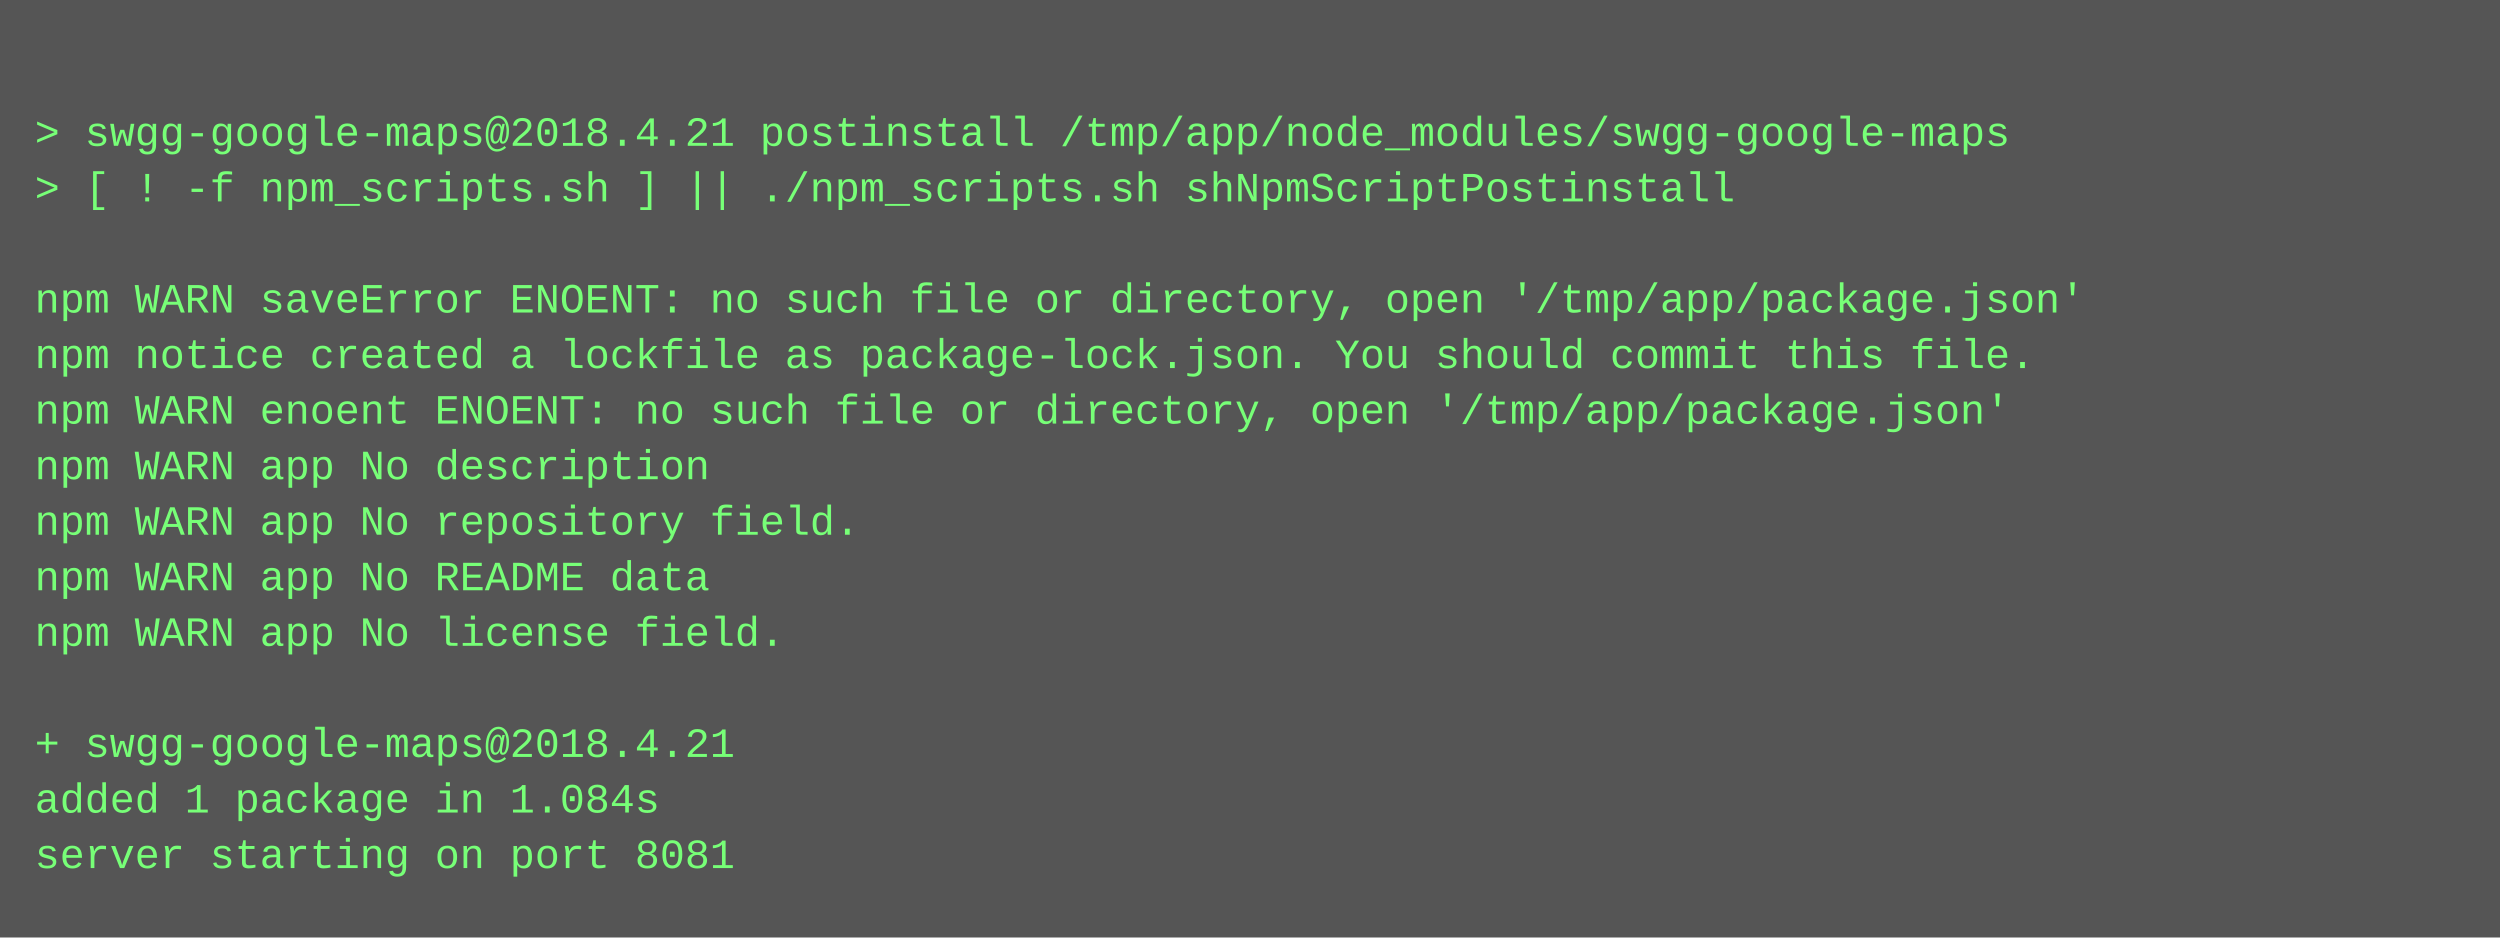
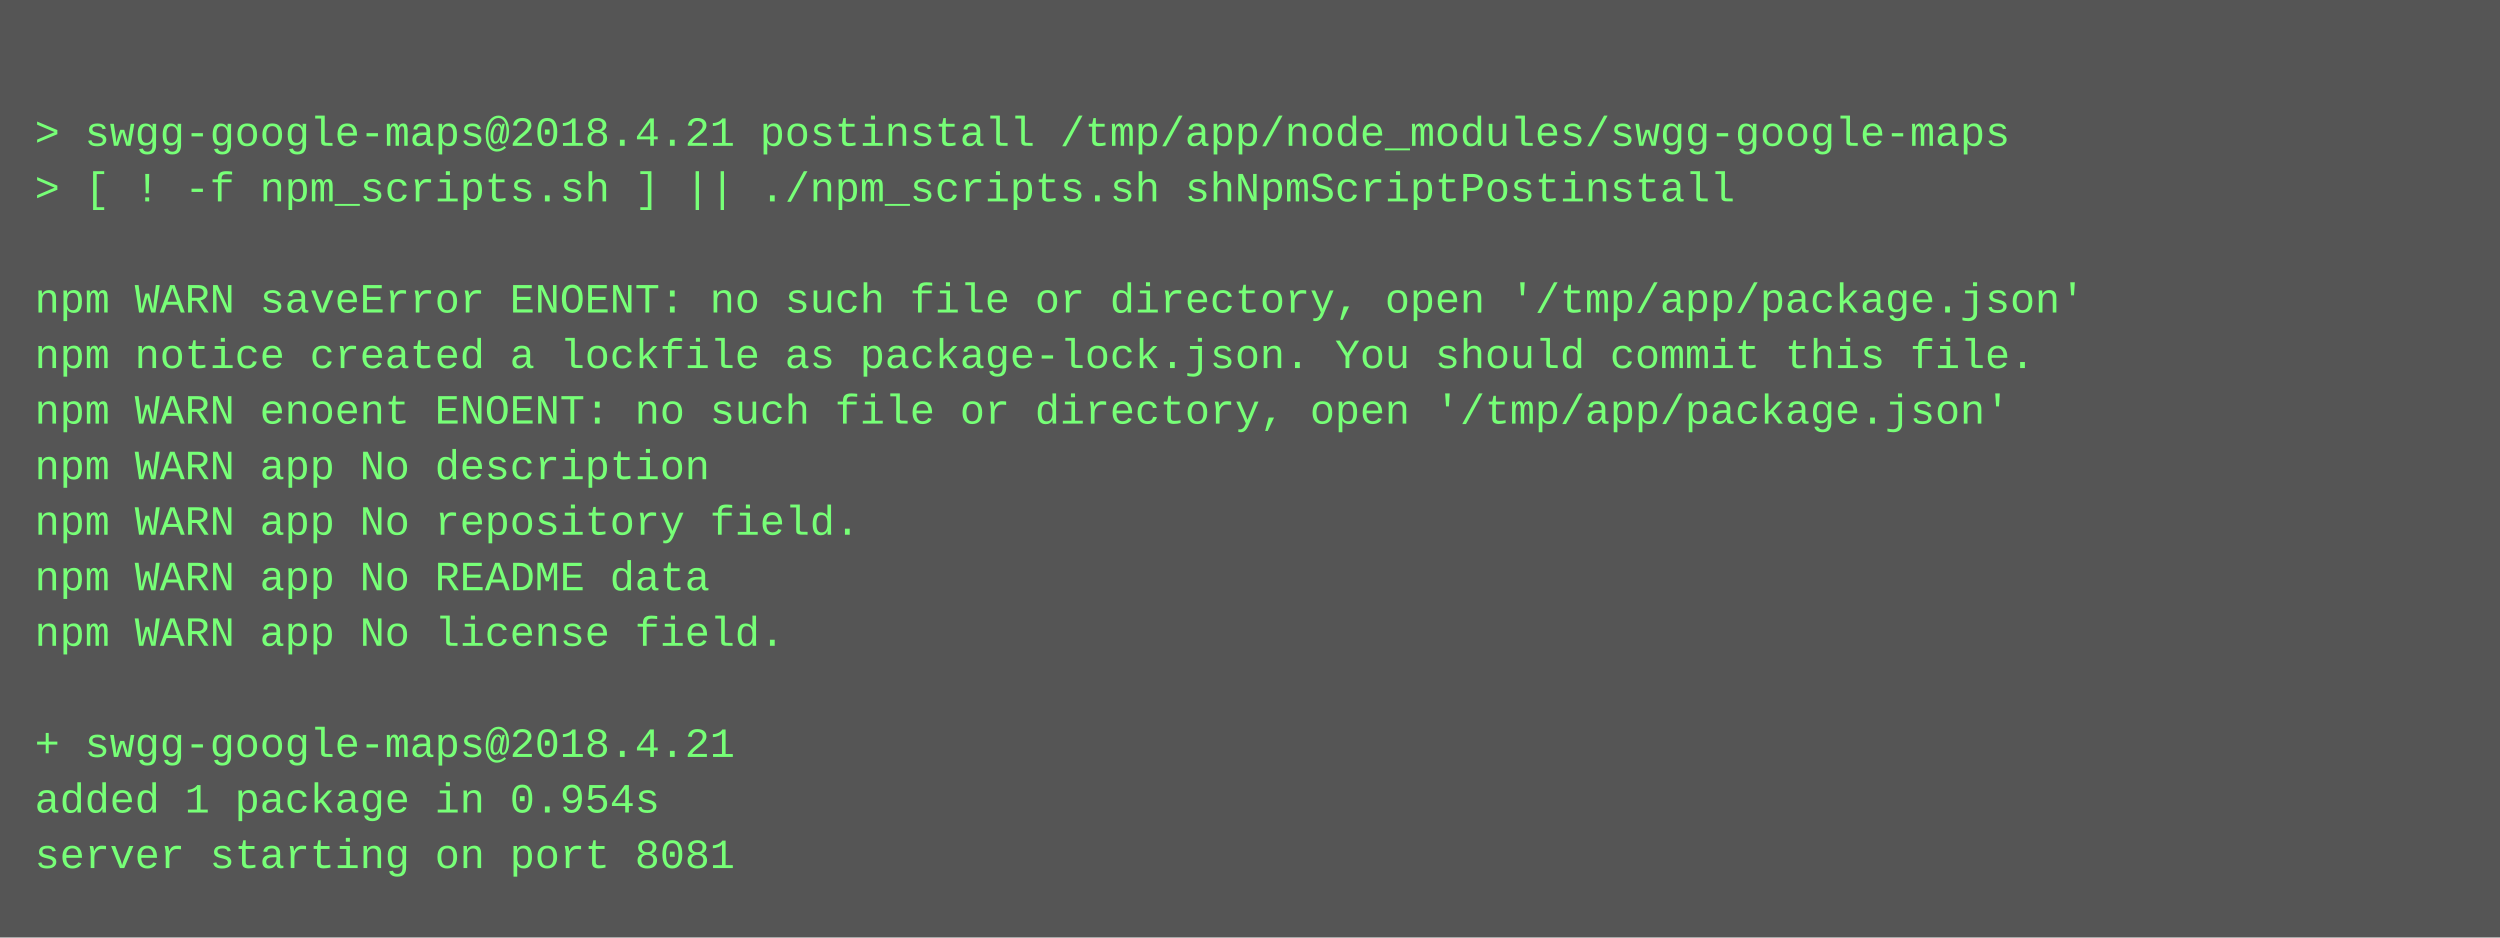
<svg xmlns="http://www.w3.org/2000/svg" height="270" width="720">
  <rect height="270" fill="#555" width="720" />
  <text fill="#7f7" font-family="Courier New" font-size="12" xml:space="preserve">
    <tspan x="10" y="26" />
    <tspan x="10" y="42">&gt; swgg-google-maps@2018.4.21 postinstall /tmp/app/node_modules/swgg-google-maps</tspan>
    <tspan x="10" y="58">&gt; [ ! -f npm_scripts.sh ] || ./npm_scripts.sh shNpmScriptPostinstall</tspan>
    <tspan x="10" y="74" />
    <tspan x="10" y="90">npm WARN saveError ENOENT: no such file or directory, open '/tmp/app/package.json'</tspan>
    <tspan x="10" y="106">npm notice created a lockfile as package-lock.json. You should commit this file.</tspan>
    <tspan x="10" y="122">npm WARN enoent ENOENT: no such file or directory, open '/tmp/app/package.json'</tspan>
    <tspan x="10" y="138">npm WARN app No description</tspan>
    <tspan x="10" y="154">npm WARN app No repository field.</tspan>
    <tspan x="10" y="170">npm WARN app No README data</tspan>
    <tspan x="10" y="186">npm WARN app No license field.</tspan>
    <tspan x="10" y="202" />
    <tspan x="10" y="218">+ swgg-google-maps@2018.4.21</tspan>
-     <tspan x="10" y="234">added 1 package in 1.084s</tspan>
+     <tspan x="10" y="234">added 1 package in 0.954s</tspan>
    <tspan x="10" y="250">server starting on port 8081</tspan>
  </text>
</svg>
